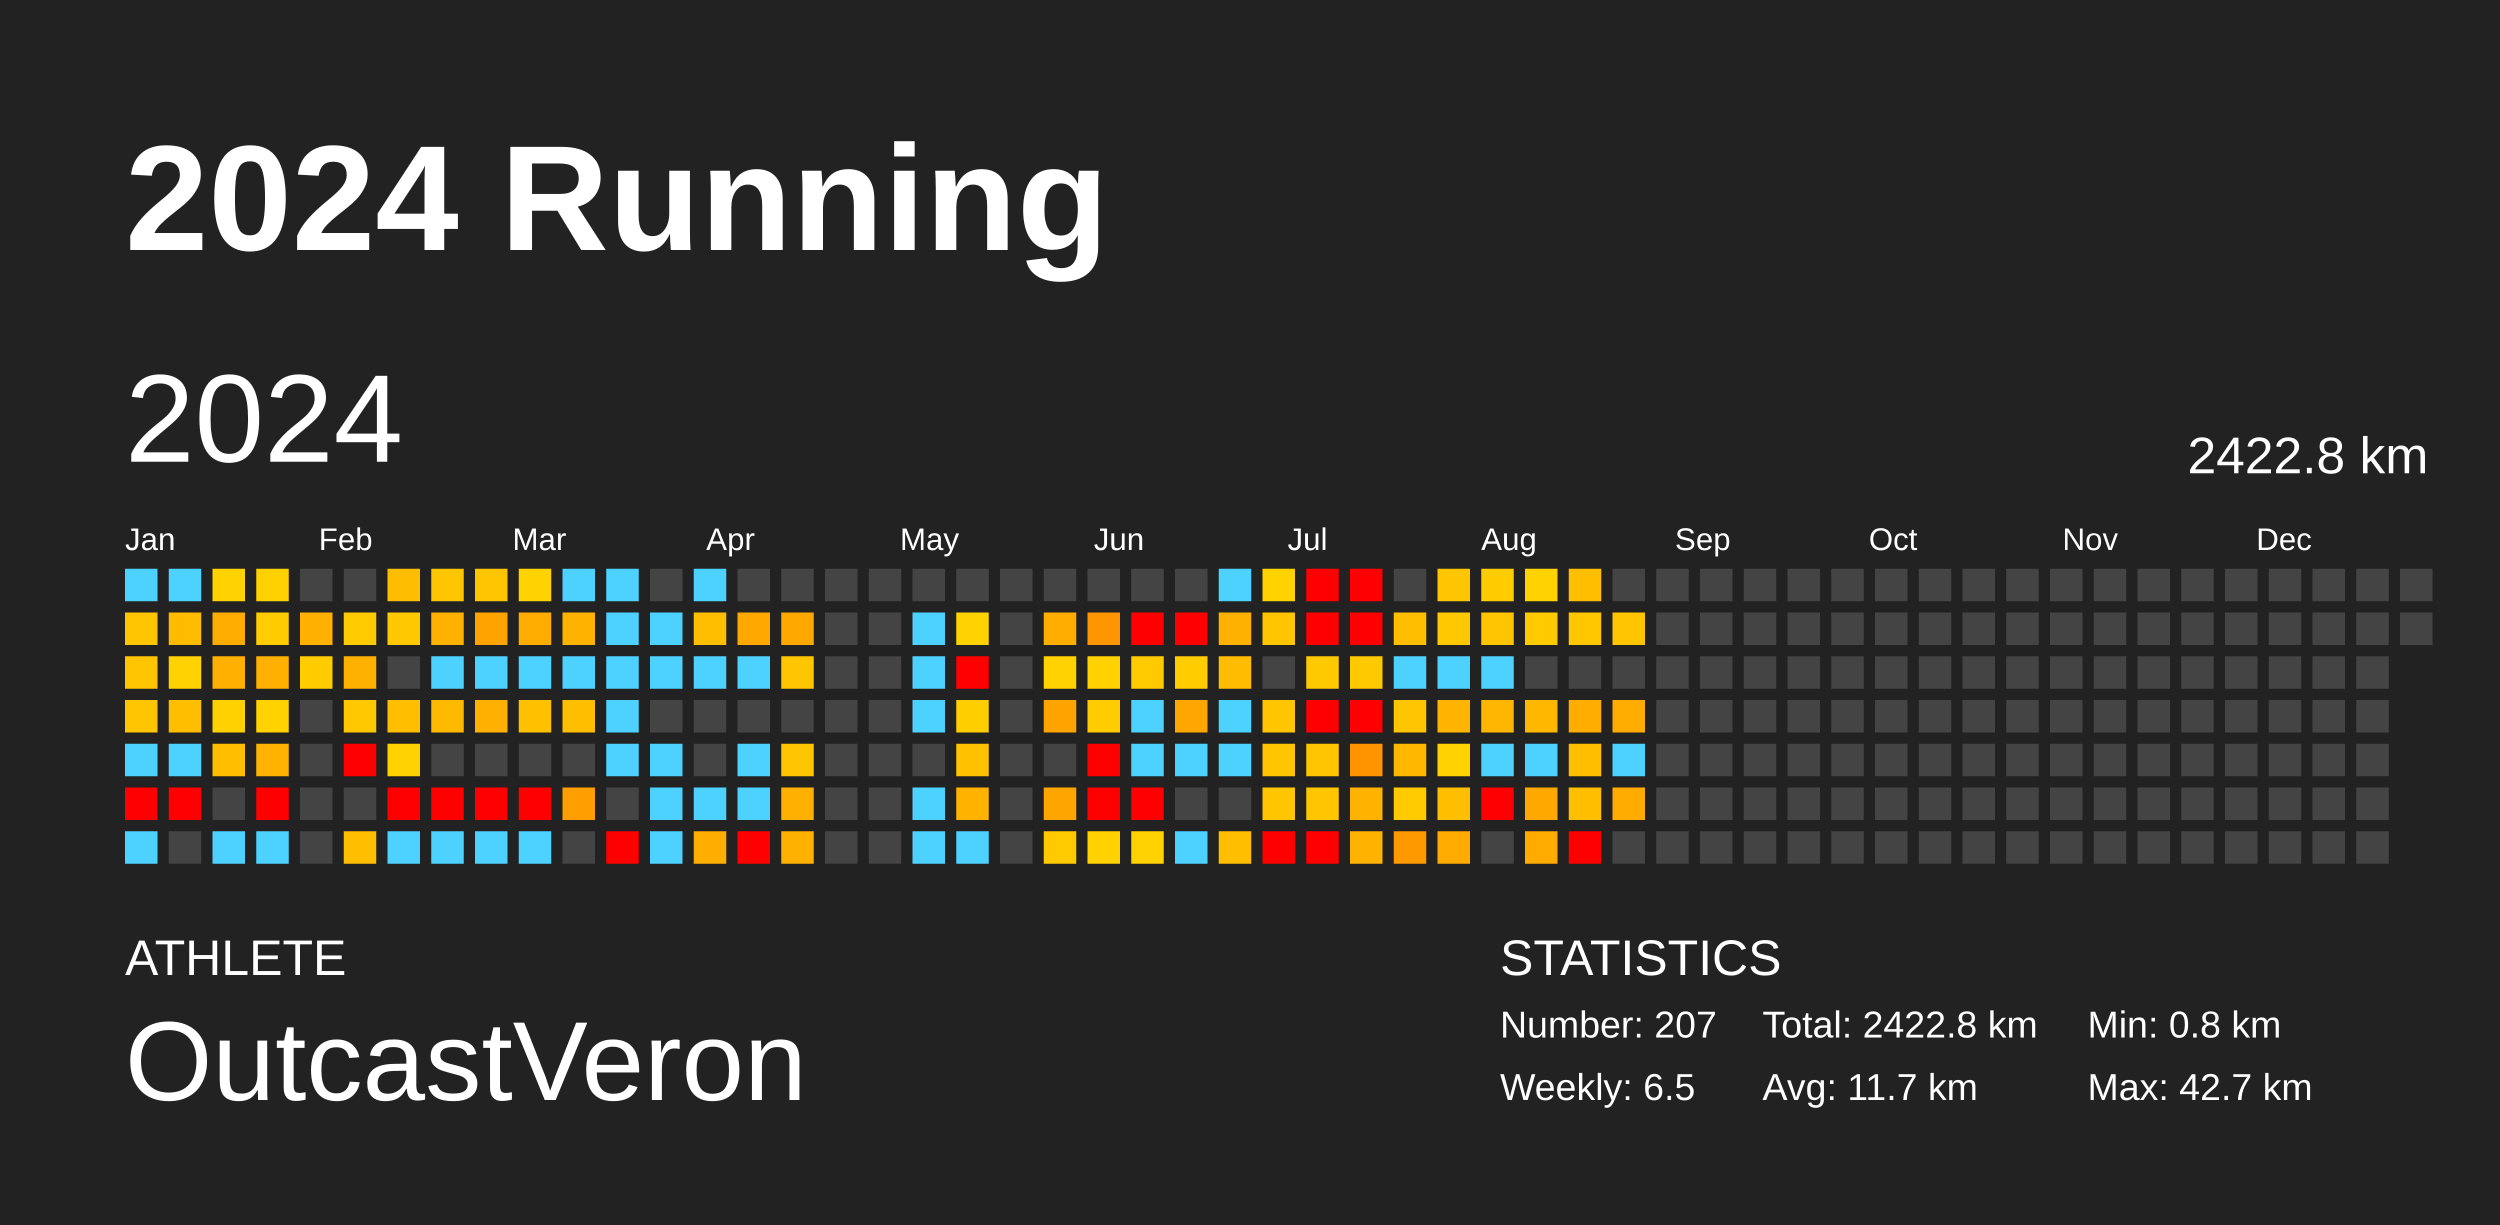
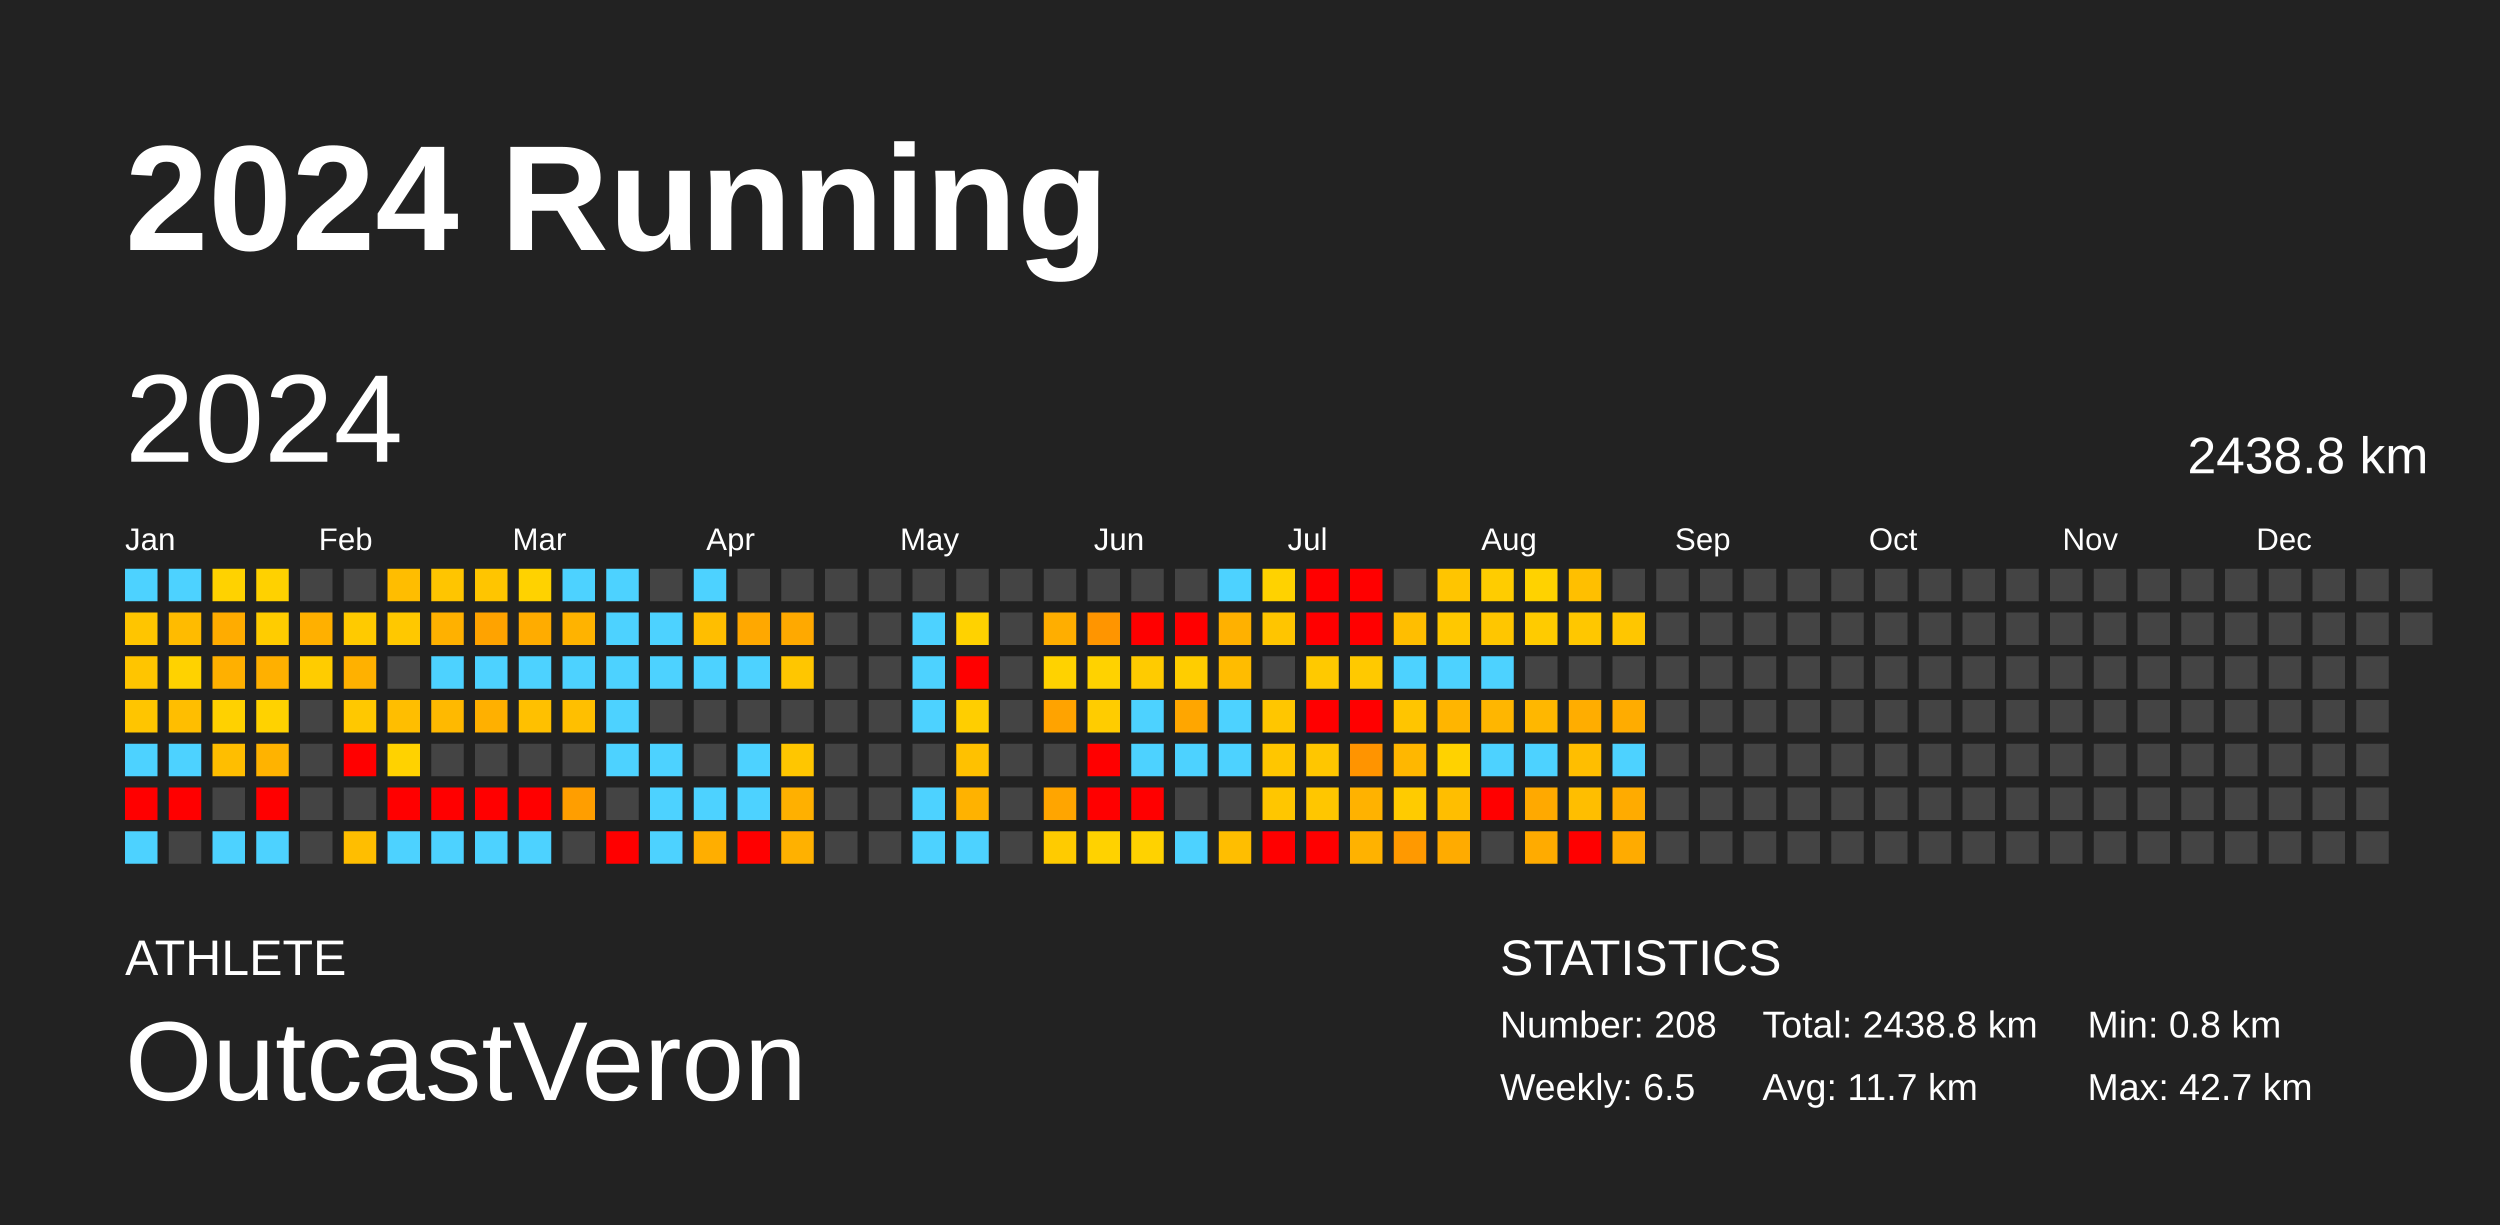
<svg xmlns="http://www.w3.org/2000/svg" baseProfile="full" height="98mm" version="1.1" viewBox="0,0,200,98" width="200mm">
  <defs />
  <rect fill="#222222" height="98" width="200" x="0" y="0" />
  <text fill="#FFFFFF" style="font-size:12px; font-family:Arial; font-weight:bold;" x="10" y="20">2024 Running</text>
  <text fill="#FFFFFF" style="font-size:4px; font-family:Arial" x="10" y="78">ATHLETE</text>
  <text fill="#FFFFFF" style="font-size:9px; font-family:Arial" x="10" y="88">OutcastVeron</text>
  <text fill="#FFFFFF" style="font-size:4px; font-family:Arial" x="120" y="78">STATISTICS</text>
-   <text fill="#FFFFFF" style="font-size:3px; font-family:Arial" x="120" y="83">Number: 207</text>
+   <text fill="#FFFFFF" style="font-size:3px; font-family:Arial" x="120" y="83">Number: 208</text>
  <text fill="#FFFFFF" style="font-size:3px; font-family:Arial" x="120" y="88">Weekly: 6.5</text>
-   <text fill="#FFFFFF" style="font-size:3px; font-family:Arial" x="141" y="83">Total: 2422.8 km</text>
+   <text fill="#FFFFFF" style="font-size:3px; font-family:Arial" x="141" y="83">Total: 2438.8 km</text>
  <text fill="#FFFFFF" style="font-size:3px; font-family:Arial" x="141" y="88">Avg: 11.7 km</text>
  <text fill="#FFFFFF" style="font-size:3px; font-family:Arial" x="167" y="83">Min: 0.8 km</text>
  <text fill="#FFFFFF" style="font-size:3px; font-family:Arial" x="167" y="88">Max: 42.7 km</text>
  <text dominant-baseline="hanging" fill="#FFFFFF" style="font-size:10.0px; font-family:Arial;" x="10" y="30">2024</text>
-   <text dominant-baseline="hanging" fill="#FFFFFF" style="font-size:4.125px; font-family:Arial;" x="175" y="35">2422.8 km</text>
+   <text dominant-baseline="hanging" fill="#FFFFFF" style="font-size:4.125px; font-family:Arial;" x="175" y="35">2438.8 km</text>
  <text fill="#FFFFFF" style="font-size:2.5px; font-family:Arial" x="10.0" y="44">Jan</text>
  <text fill="#FFFFFF" style="font-size:2.5px; font-family:Arial" x="25.5" y="44">Feb</text>
  <text fill="#FFFFFF" style="font-size:2.5px; font-family:Arial" x="41.0" y="44">Mar</text>
  <text fill="#FFFFFF" style="font-size:2.5px; font-family:Arial" x="56.5" y="44">Apr</text>
  <text fill="#FFFFFF" style="font-size:2.5px; font-family:Arial" x="72.0" y="44">May</text>
  <text fill="#FFFFFF" style="font-size:2.5px; font-family:Arial" x="87.5" y="44">Jun</text>
  <text fill="#FFFFFF" style="font-size:2.5px; font-family:Arial" x="103.0" y="44">Jul</text>
  <text fill="#FFFFFF" style="font-size:2.5px; font-family:Arial" x="118.5" y="44">Aug</text>
  <text fill="#FFFFFF" style="font-size:2.5px; font-family:Arial" x="134.0" y="44">Sep</text>
  <text fill="#FFFFFF" style="font-size:2.5px; font-family:Arial" x="149.5" y="44">Oct</text>
  <text fill="#FFFFFF" style="font-size:2.5px; font-family:Arial" x="165.0" y="44">Nov</text>
  <text fill="#FFFFFF" style="font-size:2.5px; font-family:Arial" x="180.5" y="44">Dec</text>
  <rect fill="#4dd2ff" height="2.6" width="2.6" x="10.0" y="45.5" />
  <rect fill="#ffc500" height="2.6" width="2.6" x="10.0" y="49.0" />
  <rect fill="#ffc500" height="2.6" width="2.6" x="10.0" y="52.5" />
  <rect fill="#ffc500" height="2.6" width="2.6" x="10.0" y="56.0" />
  <rect fill="#4dd2ff" height="2.6" width="2.6" x="10.0" y="59.5" />
  <rect fill="red" height="2.6" width="2.6" x="10.0" y="63.0" />
  <rect fill="#4dd2ff" height="2.6" width="2.6" x="10.0" y="66.5" />
  <rect fill="#4dd2ff" height="2.6" width="2.6" x="13.5" y="45.5" />
  <rect fill="#ffbb00" height="2.6" width="2.6" x="13.5" y="49.0" />
  <rect fill="#ffd200" height="2.6" width="2.6" x="13.5" y="52.5" />
  <rect fill="#ffbe00" height="2.6" width="2.6" x="13.5" y="56.0" />
  <rect fill="#4dd2ff" height="2.6" width="2.6" x="13.5" y="59.5" />
  <rect fill="red" height="2.6" width="2.6" x="13.5" y="63.0" />
  <rect fill="#444444" height="2.6" width="2.6" x="13.5" y="66.5" />
  <rect fill="#ffd200" height="2.6" width="2.6" x="17.0" y="45.5" />
  <rect fill="#ffac00" height="2.6" width="2.6" x="17.0" y="49.0" />
  <rect fill="#ffb000" height="2.6" width="2.6" x="17.0" y="52.5" />
  <rect fill="#ffd100" height="2.6" width="2.6" x="17.0" y="56.0" />
  <rect fill="#ffbe00" height="2.6" width="2.6" x="17.0" y="59.5" />
  <rect fill="#444444" height="2.6" width="2.6" x="17.0" y="63.0" />
  <rect fill="#4dd2ff" height="2.6" width="2.6" x="17.0" y="66.5" />
  <rect fill="#ffd100" height="2.6" width="2.6" x="20.5" y="45.5" />
  <rect fill="#ffcc00" height="2.6" width="2.6" x="20.5" y="49.0" />
  <rect fill="#ffb000" height="2.6" width="2.6" x="20.5" y="52.5" />
  <rect fill="#ffd200" height="2.6" width="2.6" x="20.5" y="56.0" />
  <rect fill="#ffb300" height="2.6" width="2.6" x="20.5" y="59.5" />
  <rect fill="red" height="2.6" width="2.6" x="20.5" y="63.0" />
  <rect fill="#4dd2ff" height="2.6" width="2.6" x="20.5" y="66.5" />
  <rect fill="#444444" height="2.6" width="2.6" x="24.0" y="45.5" />
  <rect fill="#ffb000" height="2.6" width="2.6" x="24.0" y="49.0" />
  <rect fill="#ffcc00" height="2.6" width="2.6" x="24.0" y="52.5" />
  <rect fill="#444444" height="2.6" width="2.6" x="24.0" y="56.0" />
  <rect fill="#444444" height="2.6" width="2.6" x="24.0" y="59.5" />
  <rect fill="#444444" height="2.6" width="2.6" x="24.0" y="63.0" />
  <rect fill="#444444" height="2.6" width="2.6" x="24.0" y="66.5" />
  <rect fill="#444444" height="2.6" width="2.6" x="27.5" y="45.5" />
  <rect fill="#ffca00" height="2.6" width="2.6" x="27.5" y="49.0" />
  <rect fill="#ffb100" height="2.6" width="2.6" x="27.5" y="52.5" />
  <rect fill="#ffc800" height="2.6" width="2.6" x="27.5" y="56.0" />
  <rect fill="red" height="2.6" width="2.6" x="27.5" y="59.5" />
  <rect fill="#444444" height="2.6" width="2.6" x="27.5" y="63.0" />
  <rect fill="#ffbe00" height="2.6" width="2.6" x="27.5" y="66.5" />
  <rect fill="#ffbd00" height="2.6" width="2.6" x="31.0" y="45.5" />
  <rect fill="#ffc800" height="2.6" width="2.6" x="31.0" y="49.0" />
  <rect fill="#444444" height="2.6" width="2.6" x="31.0" y="52.5" />
  <rect fill="#ffbe00" height="2.6" width="2.6" x="31.0" y="56.0" />
  <rect fill="#ffd200" height="2.6" width="2.6" x="31.0" y="59.5" />
  <rect fill="red" height="2.6" width="2.6" x="31.0" y="63.0" />
  <rect fill="#4dd2ff" height="2.6" width="2.6" x="31.0" y="66.5" />
  <rect fill="#ffc500" height="2.6" width="2.6" x="34.5" y="45.5" />
  <rect fill="#ffb100" height="2.6" width="2.6" x="34.5" y="49.0" />
  <rect fill="#4dd2ff" height="2.6" width="2.6" x="34.5" y="52.5" />
  <rect fill="#ffb900" height="2.6" width="2.6" x="34.5" y="56.0" />
  <rect fill="#444444" height="2.6" width="2.6" x="34.5" y="59.5" />
  <rect fill="red" height="2.6" width="2.6" x="34.5" y="63.0" />
  <rect fill="#4dd2ff" height="2.6" width="2.6" x="34.5" y="66.5" />
  <rect fill="#ffc500" height="2.6" width="2.6" x="38.0" y="45.5" />
  <rect fill="#ffa300" height="2.6" width="2.6" x="38.0" y="49.0" />
  <rect fill="#4dd2ff" height="2.6" width="2.6" x="38.0" y="52.5" />
  <rect fill="#ffb000" height="2.6" width="2.6" x="38.0" y="56.0" />
  <rect fill="#444444" height="2.6" width="2.6" x="38.0" y="59.5" />
  <rect fill="red" height="2.6" width="2.6" x="38.0" y="63.0" />
  <rect fill="#4dd2ff" height="2.6" width="2.6" x="38.0" y="66.5" />
  <rect fill="#ffd200" height="2.6" width="2.6" x="41.5" y="45.5" />
  <rect fill="#ffac00" height="2.6" width="2.6" x="41.5" y="49.0" />
  <rect fill="#4dd2ff" height="2.6" width="2.6" x="41.5" y="52.5" />
  <rect fill="#ffc000" height="2.6" width="2.6" x="41.5" y="56.0" />
  <rect fill="#444444" height="2.6" width="2.6" x="41.5" y="59.5" />
  <rect fill="red" height="2.6" width="2.6" x="41.5" y="63.0" />
  <rect fill="#4dd2ff" height="2.6" width="2.6" x="41.5" y="66.5" />
  <rect fill="#4dd2ff" height="2.6" width="2.6" x="45.0" y="45.5" />
  <rect fill="#ffb300" height="2.6" width="2.6" x="45.0" y="49.0" />
  <rect fill="#4dd2ff" height="2.6" width="2.6" x="45.0" y="52.5" />
  <rect fill="#ffbf00" height="2.6" width="2.6" x="45.0" y="56.0" />
  <rect fill="#444444" height="2.6" width="2.6" x="45.0" y="59.5" />
  <rect fill="#ff9e00" height="2.6" width="2.6" x="45.0" y="63.0" />
  <rect fill="#444444" height="2.6" width="2.6" x="45.0" y="66.5" />
  <rect fill="#4dd2ff" height="2.6" width="2.6" x="48.5" y="45.5" />
  <rect fill="#4dd2ff" height="2.6" width="2.6" x="48.5" y="49.0" />
  <rect fill="#4dd2ff" height="2.6" width="2.6" x="48.5" y="52.5" />
  <rect fill="#4dd2ff" height="2.6" width="2.6" x="48.5" y="56.0" />
  <rect fill="#4dd2ff" height="2.6" width="2.6" x="48.5" y="59.5" />
  <rect fill="#444444" height="2.6" width="2.6" x="48.5" y="63.0" />
  <rect fill="red" height="2.6" width="2.6" x="48.5" y="66.5" />
  <rect fill="#444444" height="2.6" width="2.6" x="52.0" y="45.5" />
  <rect fill="#4dd2ff" height="2.6" width="2.6" x="52.0" y="49.0" />
  <rect fill="#4dd2ff" height="2.6" width="2.6" x="52.0" y="52.5" />
  <rect fill="#444444" height="2.6" width="2.6" x="52.0" y="56.0" />
  <rect fill="#4dd2ff" height="2.6" width="2.6" x="52.0" y="59.5" />
  <rect fill="#4dd2ff" height="2.6" width="2.6" x="52.0" y="63.0" />
  <rect fill="#4dd2ff" height="2.6" width="2.6" x="52.0" y="66.5" />
  <rect fill="#4dd2ff" height="2.6" width="2.6" x="55.5" y="45.5" />
  <rect fill="#ffbe00" height="2.6" width="2.6" x="55.5" y="49.0" />
  <rect fill="#4dd2ff" height="2.6" width="2.6" x="55.5" y="52.5" />
  <rect fill="#444444" height="2.6" width="2.6" x="55.5" y="56.0" />
  <rect fill="#444444" height="2.6" width="2.6" x="55.5" y="59.5" />
  <rect fill="#4dd2ff" height="2.6" width="2.6" x="55.5" y="63.0" />
  <rect fill="#ffae00" height="2.6" width="2.6" x="55.5" y="66.5" />
  <rect fill="#444444" height="2.6" width="2.6" x="59.0" y="45.5" />
  <rect fill="#ffa800" height="2.6" width="2.6" x="59.0" y="49.0" />
  <rect fill="#4dd2ff" height="2.6" width="2.6" x="59.0" y="52.5" />
  <rect fill="#444444" height="2.6" width="2.6" x="59.0" y="56.0" />
  <rect fill="#4dd2ff" height="2.6" width="2.6" x="59.0" y="59.5" />
  <rect fill="#4dd2ff" height="2.6" width="2.6" x="59.0" y="63.0" />
  <rect fill="red" height="2.6" width="2.6" x="59.0" y="66.5" />
  <rect fill="#444444" height="2.6" width="2.6" x="62.5" y="45.5" />
  <rect fill="#ffa900" height="2.6" width="2.6" x="62.5" y="49.0" />
  <rect fill="#ffc600" height="2.6" width="2.6" x="62.5" y="52.5" />
  <rect fill="#444444" height="2.6" width="2.6" x="62.5" y="56.0" />
  <rect fill="#ffc600" height="2.6" width="2.6" x="62.5" y="59.5" />
  <rect fill="#ffb000" height="2.6" width="2.6" x="62.5" y="63.0" />
  <rect fill="#ffb100" height="2.6" width="2.6" x="62.5" y="66.5" />
  <rect fill="#444444" height="2.6" width="2.6" x="66.0" y="45.5" />
  <rect fill="#444444" height="2.6" width="2.6" x="66.0" y="49.0" />
  <rect fill="#444444" height="2.6" width="2.6" x="66.0" y="52.5" />
  <rect fill="#444444" height="2.6" width="2.6" x="66.0" y="56.0" />
  <rect fill="#444444" height="2.6" width="2.6" x="66.0" y="59.5" />
  <rect fill="#444444" height="2.6" width="2.6" x="66.0" y="63.0" />
  <rect fill="#444444" height="2.6" width="2.6" x="66.0" y="66.5" />
  <rect fill="#444444" height="2.6" width="2.6" x="69.5" y="45.5" />
  <rect fill="#444444" height="2.6" width="2.6" x="69.5" y="49.0" />
  <rect fill="#444444" height="2.6" width="2.6" x="69.5" y="52.5" />
  <rect fill="#444444" height="2.6" width="2.6" x="69.5" y="56.0" />
  <rect fill="#444444" height="2.6" width="2.6" x="69.5" y="59.5" />
  <rect fill="#444444" height="2.6" width="2.6" x="69.5" y="63.0" />
  <rect fill="#444444" height="2.6" width="2.6" x="69.5" y="66.5" />
  <rect fill="#444444" height="2.6" width="2.6" x="73.0" y="45.5" />
  <rect fill="#4dd2ff" height="2.6" width="2.6" x="73.0" y="49.0" />
  <rect fill="#4dd2ff" height="2.6" width="2.6" x="73.0" y="52.5" />
  <rect fill="#4dd2ff" height="2.6" width="2.6" x="73.0" y="56.0" />
  <rect fill="#444444" height="2.6" width="2.6" x="73.0" y="59.5" />
  <rect fill="#4dd2ff" height="2.6" width="2.6" x="73.0" y="63.0" />
  <rect fill="#4dd2ff" height="2.6" width="2.6" x="73.0" y="66.5" />
  <rect fill="#444444" height="2.6" width="2.6" x="76.5" y="45.5" />
  <rect fill="#ffd200" height="2.6" width="2.6" x="76.5" y="49.0" />
  <rect fill="red" height="2.6" width="2.6" x="76.5" y="52.5" />
  <rect fill="#ffce00" height="2.6" width="2.6" x="76.5" y="56.0" />
  <rect fill="#ffc100" height="2.6" width="2.6" x="76.5" y="59.5" />
  <rect fill="#ffb200" height="2.6" width="2.6" x="76.5" y="63.0" />
  <rect fill="#4dd2ff" height="2.6" width="2.6" x="76.5" y="66.5" />
  <rect fill="#444444" height="2.6" width="2.6" x="80.0" y="45.5" />
  <rect fill="#444444" height="2.6" width="2.6" x="80.0" y="49.0" />
  <rect fill="#444444" height="2.6" width="2.6" x="80.0" y="52.5" />
  <rect fill="#444444" height="2.6" width="2.6" x="80.0" y="56.0" />
  <rect fill="#444444" height="2.6" width="2.6" x="80.0" y="59.5" />
  <rect fill="#444444" height="2.6" width="2.6" x="80.0" y="63.0" />
  <rect fill="#444444" height="2.6" width="2.6" x="80.0" y="66.5" />
  <rect fill="#444444" height="2.6" width="2.6" x="83.5" y="45.5" />
  <rect fill="#ffae00" height="2.6" width="2.6" x="83.5" y="49.0" />
  <rect fill="#ffd200" height="2.6" width="2.6" x="83.5" y="52.5" />
  <rect fill="#ffa300" height="2.6" width="2.6" x="83.5" y="56.0" />
  <rect fill="#444444" height="2.6" width="2.6" x="83.5" y="59.5" />
  <rect fill="#ffa500" height="2.6" width="2.6" x="83.5" y="63.0" />
  <rect fill="#ffcb00" height="2.6" width="2.6" x="83.5" y="66.5" />
  <rect fill="#444444" height="2.6" width="2.6" x="87.0" y="45.5" />
  <rect fill="#ff9500" height="2.6" width="2.6" x="87.0" y="49.0" />
  <rect fill="#ffd200" height="2.6" width="2.6" x="87.0" y="52.5" />
  <rect fill="#ffcc00" height="2.6" width="2.6" x="87.0" y="56.0" />
  <rect fill="red" height="2.6" width="2.6" x="87.0" y="59.5" />
  <rect fill="red" height="2.6" width="2.6" x="87.0" y="63.0" />
  <rect fill="#ffd200" height="2.6" width="2.6" x="87.0" y="66.5" />
  <rect fill="#444444" height="2.6" width="2.6" x="90.5" y="45.5" />
  <rect fill="red" height="2.6" width="2.6" x="90.5" y="49.0" />
  <rect fill="#ffcb00" height="2.6" width="2.6" x="90.5" y="52.5" />
  <rect fill="#4dd2ff" height="2.6" width="2.6" x="90.5" y="56.0" />
  <rect fill="#4dd2ff" height="2.6" width="2.6" x="90.5" y="59.5" />
  <rect fill="red" height="2.6" width="2.6" x="90.5" y="63.0" />
  <rect fill="#ffd200" height="2.6" width="2.6" x="90.5" y="66.5" />
  <rect fill="#444444" height="2.6" width="2.6" x="94.0" y="45.5" />
  <rect fill="red" height="2.6" width="2.6" x="94.0" y="49.0" />
  <rect fill="#ffcd00" height="2.6" width="2.6" x="94.0" y="52.5" />
  <rect fill="#ffa600" height="2.6" width="2.6" x="94.0" y="56.0" />
  <rect fill="#4dd2ff" height="2.6" width="2.6" x="94.0" y="59.5" />
  <rect fill="#444444" height="2.6" width="2.6" x="94.0" y="63.0" />
  <rect fill="#4dd2ff" height="2.6" width="2.6" x="94.0" y="66.5" />
  <rect fill="#4dd2ff" height="2.6" width="2.6" x="97.5" y="45.5" />
  <rect fill="#ffb100" height="2.6" width="2.6" x="97.5" y="49.0" />
  <rect fill="#ffbc00" height="2.6" width="2.6" x="97.5" y="52.5" />
  <rect fill="#4dd2ff" height="2.6" width="2.6" x="97.5" y="56.0" />
  <rect fill="#4dd2ff" height="2.6" width="2.6" x="97.5" y="59.5" />
  <rect fill="#444444" height="2.6" width="2.6" x="97.5" y="63.0" />
  <rect fill="#ffbe00" height="2.6" width="2.6" x="97.5" y="66.5" />
  <rect fill="#ffd200" height="2.6" width="2.6" x="101.0" y="45.5" />
  <rect fill="#ffc500" height="2.6" width="2.6" x="101.0" y="49.0" />
  <rect fill="#444444" height="2.6" width="2.6" x="101.0" y="52.5" />
  <rect fill="#ffc600" height="2.6" width="2.6" x="101.0" y="56.0" />
  <rect fill="#ffc600" height="2.6" width="2.6" x="101.0" y="59.5" />
  <rect fill="#ffc600" height="2.6" width="2.6" x="101.0" y="63.0" />
  <rect fill="red" height="2.6" width="2.6" x="101.0" y="66.5" />
  <rect fill="red" height="2.6" width="2.6" x="104.5" y="45.5" />
  <rect fill="red" height="2.6" width="2.6" x="104.5" y="49.0" />
  <rect fill="#ffc900" height="2.6" width="2.6" x="104.5" y="52.5" />
  <rect fill="red" height="2.6" width="2.6" x="104.5" y="56.0" />
  <rect fill="#ffc600" height="2.6" width="2.6" x="104.5" y="59.5" />
  <rect fill="#ffc600" height="2.6" width="2.6" x="104.5" y="63.0" />
  <rect fill="red" height="2.6" width="2.6" x="104.5" y="66.5" />
  <rect fill="red" height="2.6" width="2.6" x="108.0" y="45.5" />
  <rect fill="red" height="2.6" width="2.6" x="108.0" y="49.0" />
  <rect fill="#ffc900" height="2.6" width="2.6" x="108.0" y="52.5" />
  <rect fill="red" height="2.6" width="2.6" x="108.0" y="56.0" />
  <rect fill="#ff9400" height="2.6" width="2.6" x="108.0" y="59.5" />
  <rect fill="#ffb200" height="2.6" width="2.6" x="108.0" y="63.0" />
  <rect fill="#ffb200" height="2.6" width="2.6" x="108.0" y="66.5" />
  <rect fill="#444444" height="2.6" width="2.6" x="111.5" y="45.5" />
  <rect fill="#ffbe00" height="2.6" width="2.6" x="111.5" y="49.0" />
  <rect fill="#4dd2ff" height="2.6" width="2.6" x="111.5" y="52.5" />
  <rect fill="#ffc500" height="2.6" width="2.6" x="111.5" y="56.0" />
  <rect fill="#ffb700" height="2.6" width="2.6" x="111.5" y="59.5" />
  <rect fill="#ffcb00" height="2.6" width="2.6" x="111.5" y="63.0" />
  <rect fill="#ff9900" height="2.6" width="2.6" x="111.5" y="66.5" />
  <rect fill="#ffc500" height="2.6" width="2.6" x="115.0" y="45.5" />
  <rect fill="#ffc800" height="2.6" width="2.6" x="115.0" y="49.0" />
  <rect fill="#4dd2ff" height="2.6" width="2.6" x="115.0" y="52.5" />
  <rect fill="#ffb500" height="2.6" width="2.6" x="115.0" y="56.0" />
  <rect fill="#ffd200" height="2.6" width="2.6" x="115.0" y="59.5" />
  <rect fill="#ffbe00" height="2.6" width="2.6" x="115.0" y="63.0" />
  <rect fill="#ffab00" height="2.6" width="2.6" x="115.0" y="66.5" />
  <rect fill="#ffcc00" height="2.6" width="2.6" x="118.5" y="45.5" />
  <rect fill="#ffc600" height="2.6" width="2.6" x="118.5" y="49.0" />
  <rect fill="#4dd2ff" height="2.6" width="2.6" x="118.5" y="52.5" />
  <rect fill="#ffb600" height="2.6" width="2.6" x="118.5" y="56.0" />
  <rect fill="#4dd2ff" height="2.6" width="2.6" x="118.5" y="59.5" />
  <rect fill="red" height="2.6" width="2.6" x="118.5" y="63.0" />
  <rect fill="#444444" height="2.6" width="2.6" x="118.5" y="66.5" />
  <rect fill="#ffd200" height="2.6" width="2.6" x="122.0" y="45.5" />
  <rect fill="#ffcb00" height="2.6" width="2.6" x="122.0" y="49.0" />
  <rect fill="#444444" height="2.6" width="2.6" x="122.0" y="52.5" />
  <rect fill="#ffb700" height="2.6" width="2.6" x="122.0" y="56.0" />
  <rect fill="#4dd2ff" height="2.6" width="2.6" x="122.0" y="59.5" />
  <rect fill="#ffa900" height="2.6" width="2.6" x="122.0" y="63.0" />
  <rect fill="#ffab00" height="2.6" width="2.6" x="122.0" y="66.5" />
  <rect fill="#ffbf00" height="2.6" width="2.6" x="125.5" y="45.5" />
  <rect fill="#ffc700" height="2.6" width="2.6" x="125.5" y="49.0" />
  <rect fill="#444444" height="2.6" width="2.6" x="125.5" y="52.5" />
  <rect fill="#ffad00" height="2.6" width="2.6" x="125.5" y="56.0" />
  <rect fill="#ffbe00" height="2.6" width="2.6" x="125.5" y="59.5" />
  <rect fill="#ffbe00" height="2.6" width="2.6" x="125.5" y="63.0" />
  <rect fill="red" height="2.6" width="2.6" x="125.5" y="66.5" />
  <rect fill="#444444" height="2.6" width="2.6" x="129.0" y="45.5" />
  <rect fill="#ffc600" height="2.6" width="2.6" x="129.0" y="49.0" />
  <rect fill="#444444" height="2.6" width="2.6" x="129.0" y="52.5" />
  <rect fill="#ffac00" height="2.6" width="2.6" x="129.0" y="56.0" />
  <rect fill="#4dd2ff" height="2.6" width="2.6" x="129.0" y="59.5" />
  <rect fill="#ffab00" height="2.6" width="2.6" x="129.0" y="63.0" />
-   <rect fill="#444444" height="2.6" width="2.6" x="129.0" y="66.5" />
+   <rect fill="#ffab00" height="2.6" width="2.6" x="129.0" y="66.5" />
  <rect fill="#444444" height="2.6" width="2.6" x="132.5" y="45.5" />
  <rect fill="#444444" height="2.6" width="2.6" x="132.5" y="49.0" />
  <rect fill="#444444" height="2.6" width="2.6" x="132.5" y="52.5" />
  <rect fill="#444444" height="2.6" width="2.6" x="132.5" y="56.0" />
  <rect fill="#444444" height="2.6" width="2.6" x="132.5" y="59.5" />
  <rect fill="#444444" height="2.6" width="2.6" x="132.5" y="63.0" />
  <rect fill="#444444" height="2.6" width="2.6" x="132.5" y="66.5" />
  <rect fill="#444444" height="2.6" width="2.6" x="136.0" y="45.5" />
  <rect fill="#444444" height="2.6" width="2.6" x="136.0" y="49.0" />
  <rect fill="#444444" height="2.6" width="2.6" x="136.0" y="52.5" />
  <rect fill="#444444" height="2.6" width="2.6" x="136.0" y="56.0" />
  <rect fill="#444444" height="2.6" width="2.6" x="136.0" y="59.5" />
  <rect fill="#444444" height="2.6" width="2.6" x="136.0" y="63.0" />
  <rect fill="#444444" height="2.6" width="2.6" x="136.0" y="66.5" />
  <rect fill="#444444" height="2.6" width="2.6" x="139.5" y="45.5" />
  <rect fill="#444444" height="2.6" width="2.6" x="139.5" y="49.0" />
  <rect fill="#444444" height="2.6" width="2.6" x="139.5" y="52.5" />
  <rect fill="#444444" height="2.6" width="2.6" x="139.5" y="56.0" />
  <rect fill="#444444" height="2.6" width="2.6" x="139.5" y="59.5" />
  <rect fill="#444444" height="2.6" width="2.6" x="139.5" y="63.0" />
  <rect fill="#444444" height="2.6" width="2.6" x="139.5" y="66.5" />
  <rect fill="#444444" height="2.6" width="2.6" x="143.0" y="45.5" />
  <rect fill="#444444" height="2.6" width="2.6" x="143.0" y="49.0" />
  <rect fill="#444444" height="2.6" width="2.6" x="143.0" y="52.5" />
  <rect fill="#444444" height="2.6" width="2.6" x="143.0" y="56.0" />
  <rect fill="#444444" height="2.6" width="2.6" x="143.0" y="59.5" />
  <rect fill="#444444" height="2.6" width="2.6" x="143.0" y="63.0" />
  <rect fill="#444444" height="2.6" width="2.6" x="143.0" y="66.5" />
  <rect fill="#444444" height="2.6" width="2.6" x="146.5" y="45.5" />
  <rect fill="#444444" height="2.6" width="2.6" x="146.5" y="49.0" />
  <rect fill="#444444" height="2.6" width="2.6" x="146.5" y="52.5" />
  <rect fill="#444444" height="2.6" width="2.6" x="146.5" y="56.0" />
  <rect fill="#444444" height="2.6" width="2.6" x="146.5" y="59.5" />
  <rect fill="#444444" height="2.6" width="2.6" x="146.5" y="63.0" />
  <rect fill="#444444" height="2.6" width="2.6" x="146.5" y="66.5" />
  <rect fill="#444444" height="2.6" width="2.6" x="150.0" y="45.5" />
  <rect fill="#444444" height="2.6" width="2.6" x="150.0" y="49.0" />
  <rect fill="#444444" height="2.6" width="2.6" x="150.0" y="52.5" />
  <rect fill="#444444" height="2.6" width="2.6" x="150.0" y="56.0" />
  <rect fill="#444444" height="2.6" width="2.6" x="150.0" y="59.5" />
  <rect fill="#444444" height="2.6" width="2.6" x="150.0" y="63.0" />
  <rect fill="#444444" height="2.6" width="2.6" x="150.0" y="66.5" />
  <rect fill="#444444" height="2.6" width="2.6" x="153.5" y="45.5" />
  <rect fill="#444444" height="2.6" width="2.6" x="153.5" y="49.0" />
  <rect fill="#444444" height="2.6" width="2.6" x="153.5" y="52.5" />
  <rect fill="#444444" height="2.6" width="2.6" x="153.5" y="56.0" />
  <rect fill="#444444" height="2.6" width="2.6" x="153.5" y="59.5" />
  <rect fill="#444444" height="2.6" width="2.6" x="153.5" y="63.0" />
  <rect fill="#444444" height="2.6" width="2.6" x="153.5" y="66.5" />
  <rect fill="#444444" height="2.6" width="2.6" x="157.0" y="45.5" />
  <rect fill="#444444" height="2.6" width="2.6" x="157.0" y="49.0" />
  <rect fill="#444444" height="2.6" width="2.6" x="157.0" y="52.5" />
  <rect fill="#444444" height="2.6" width="2.6" x="157.0" y="56.0" />
  <rect fill="#444444" height="2.6" width="2.6" x="157.0" y="59.5" />
  <rect fill="#444444" height="2.6" width="2.6" x="157.0" y="63.0" />
  <rect fill="#444444" height="2.6" width="2.6" x="157.0" y="66.5" />
  <rect fill="#444444" height="2.6" width="2.6" x="160.5" y="45.5" />
  <rect fill="#444444" height="2.6" width="2.6" x="160.5" y="49.0" />
  <rect fill="#444444" height="2.6" width="2.6" x="160.5" y="52.5" />
  <rect fill="#444444" height="2.6" width="2.6" x="160.5" y="56.0" />
  <rect fill="#444444" height="2.6" width="2.6" x="160.5" y="59.5" />
  <rect fill="#444444" height="2.6" width="2.6" x="160.5" y="63.0" />
  <rect fill="#444444" height="2.6" width="2.6" x="160.5" y="66.5" />
  <rect fill="#444444" height="2.6" width="2.6" x="164.0" y="45.5" />
  <rect fill="#444444" height="2.6" width="2.6" x="164.0" y="49.0" />
  <rect fill="#444444" height="2.6" width="2.6" x="164.0" y="52.5" />
  <rect fill="#444444" height="2.6" width="2.6" x="164.0" y="56.0" />
  <rect fill="#444444" height="2.6" width="2.6" x="164.0" y="59.5" />
  <rect fill="#444444" height="2.6" width="2.6" x="164.0" y="63.0" />
  <rect fill="#444444" height="2.6" width="2.6" x="164.0" y="66.5" />
  <rect fill="#444444" height="2.6" width="2.6" x="167.5" y="45.5" />
  <rect fill="#444444" height="2.6" width="2.6" x="167.5" y="49.0" />
  <rect fill="#444444" height="2.6" width="2.6" x="167.5" y="52.5" />
  <rect fill="#444444" height="2.6" width="2.6" x="167.5" y="56.0" />
  <rect fill="#444444" height="2.6" width="2.6" x="167.5" y="59.5" />
  <rect fill="#444444" height="2.6" width="2.6" x="167.5" y="63.0" />
  <rect fill="#444444" height="2.6" width="2.6" x="167.5" y="66.5" />
  <rect fill="#444444" height="2.6" width="2.6" x="171.0" y="45.5" />
  <rect fill="#444444" height="2.6" width="2.6" x="171.0" y="49.0" />
  <rect fill="#444444" height="2.6" width="2.6" x="171.0" y="52.5" />
  <rect fill="#444444" height="2.6" width="2.6" x="171.0" y="56.0" />
  <rect fill="#444444" height="2.6" width="2.6" x="171.0" y="59.5" />
  <rect fill="#444444" height="2.6" width="2.6" x="171.0" y="63.0" />
  <rect fill="#444444" height="2.6" width="2.6" x="171.0" y="66.5" />
  <rect fill="#444444" height="2.6" width="2.6" x="174.5" y="45.5" />
  <rect fill="#444444" height="2.6" width="2.6" x="174.5" y="49.0" />
  <rect fill="#444444" height="2.6" width="2.6" x="174.5" y="52.5" />
  <rect fill="#444444" height="2.6" width="2.6" x="174.5" y="56.0" />
  <rect fill="#444444" height="2.6" width="2.6" x="174.5" y="59.5" />
  <rect fill="#444444" height="2.6" width="2.6" x="174.5" y="63.0" />
  <rect fill="#444444" height="2.6" width="2.6" x="174.5" y="66.5" />
  <rect fill="#444444" height="2.6" width="2.6" x="178.0" y="45.5" />
  <rect fill="#444444" height="2.6" width="2.6" x="178.0" y="49.0" />
  <rect fill="#444444" height="2.6" width="2.6" x="178.0" y="52.5" />
  <rect fill="#444444" height="2.6" width="2.6" x="178.0" y="56.0" />
  <rect fill="#444444" height="2.6" width="2.6" x="178.0" y="59.5" />
  <rect fill="#444444" height="2.6" width="2.6" x="178.0" y="63.0" />
  <rect fill="#444444" height="2.6" width="2.6" x="178.0" y="66.5" />
  <rect fill="#444444" height="2.6" width="2.6" x="181.5" y="45.5" />
  <rect fill="#444444" height="2.6" width="2.6" x="181.5" y="49.0" />
  <rect fill="#444444" height="2.6" width="2.6" x="181.5" y="52.5" />
  <rect fill="#444444" height="2.6" width="2.6" x="181.5" y="56.0" />
  <rect fill="#444444" height="2.6" width="2.6" x="181.5" y="59.5" />
  <rect fill="#444444" height="2.6" width="2.6" x="181.5" y="63.0" />
  <rect fill="#444444" height="2.6" width="2.6" x="181.5" y="66.5" />
  <rect fill="#444444" height="2.6" width="2.6" x="185.0" y="45.5" />
  <rect fill="#444444" height="2.6" width="2.6" x="185.0" y="49.0" />
  <rect fill="#444444" height="2.6" width="2.6" x="185.0" y="52.5" />
  <rect fill="#444444" height="2.6" width="2.6" x="185.0" y="56.0" />
  <rect fill="#444444" height="2.6" width="2.6" x="185.0" y="59.5" />
  <rect fill="#444444" height="2.6" width="2.6" x="185.0" y="63.0" />
  <rect fill="#444444" height="2.6" width="2.6" x="185.0" y="66.5" />
  <rect fill="#444444" height="2.6" width="2.6" x="188.5" y="45.5" />
  <rect fill="#444444" height="2.6" width="2.6" x="188.5" y="49.0" />
  <rect fill="#444444" height="2.6" width="2.6" x="188.5" y="52.5" />
  <rect fill="#444444" height="2.6" width="2.6" x="188.5" y="56.0" />
  <rect fill="#444444" height="2.6" width="2.6" x="188.5" y="59.5" />
  <rect fill="#444444" height="2.6" width="2.6" x="188.5" y="63.0" />
  <rect fill="#444444" height="2.6" width="2.6" x="188.5" y="66.5" />
  <rect fill="#444444" height="2.6" width="2.6" x="192.0" y="45.5" />
  <rect fill="#444444" height="2.6" width="2.6" x="192.0" y="49.0" />
</svg>
